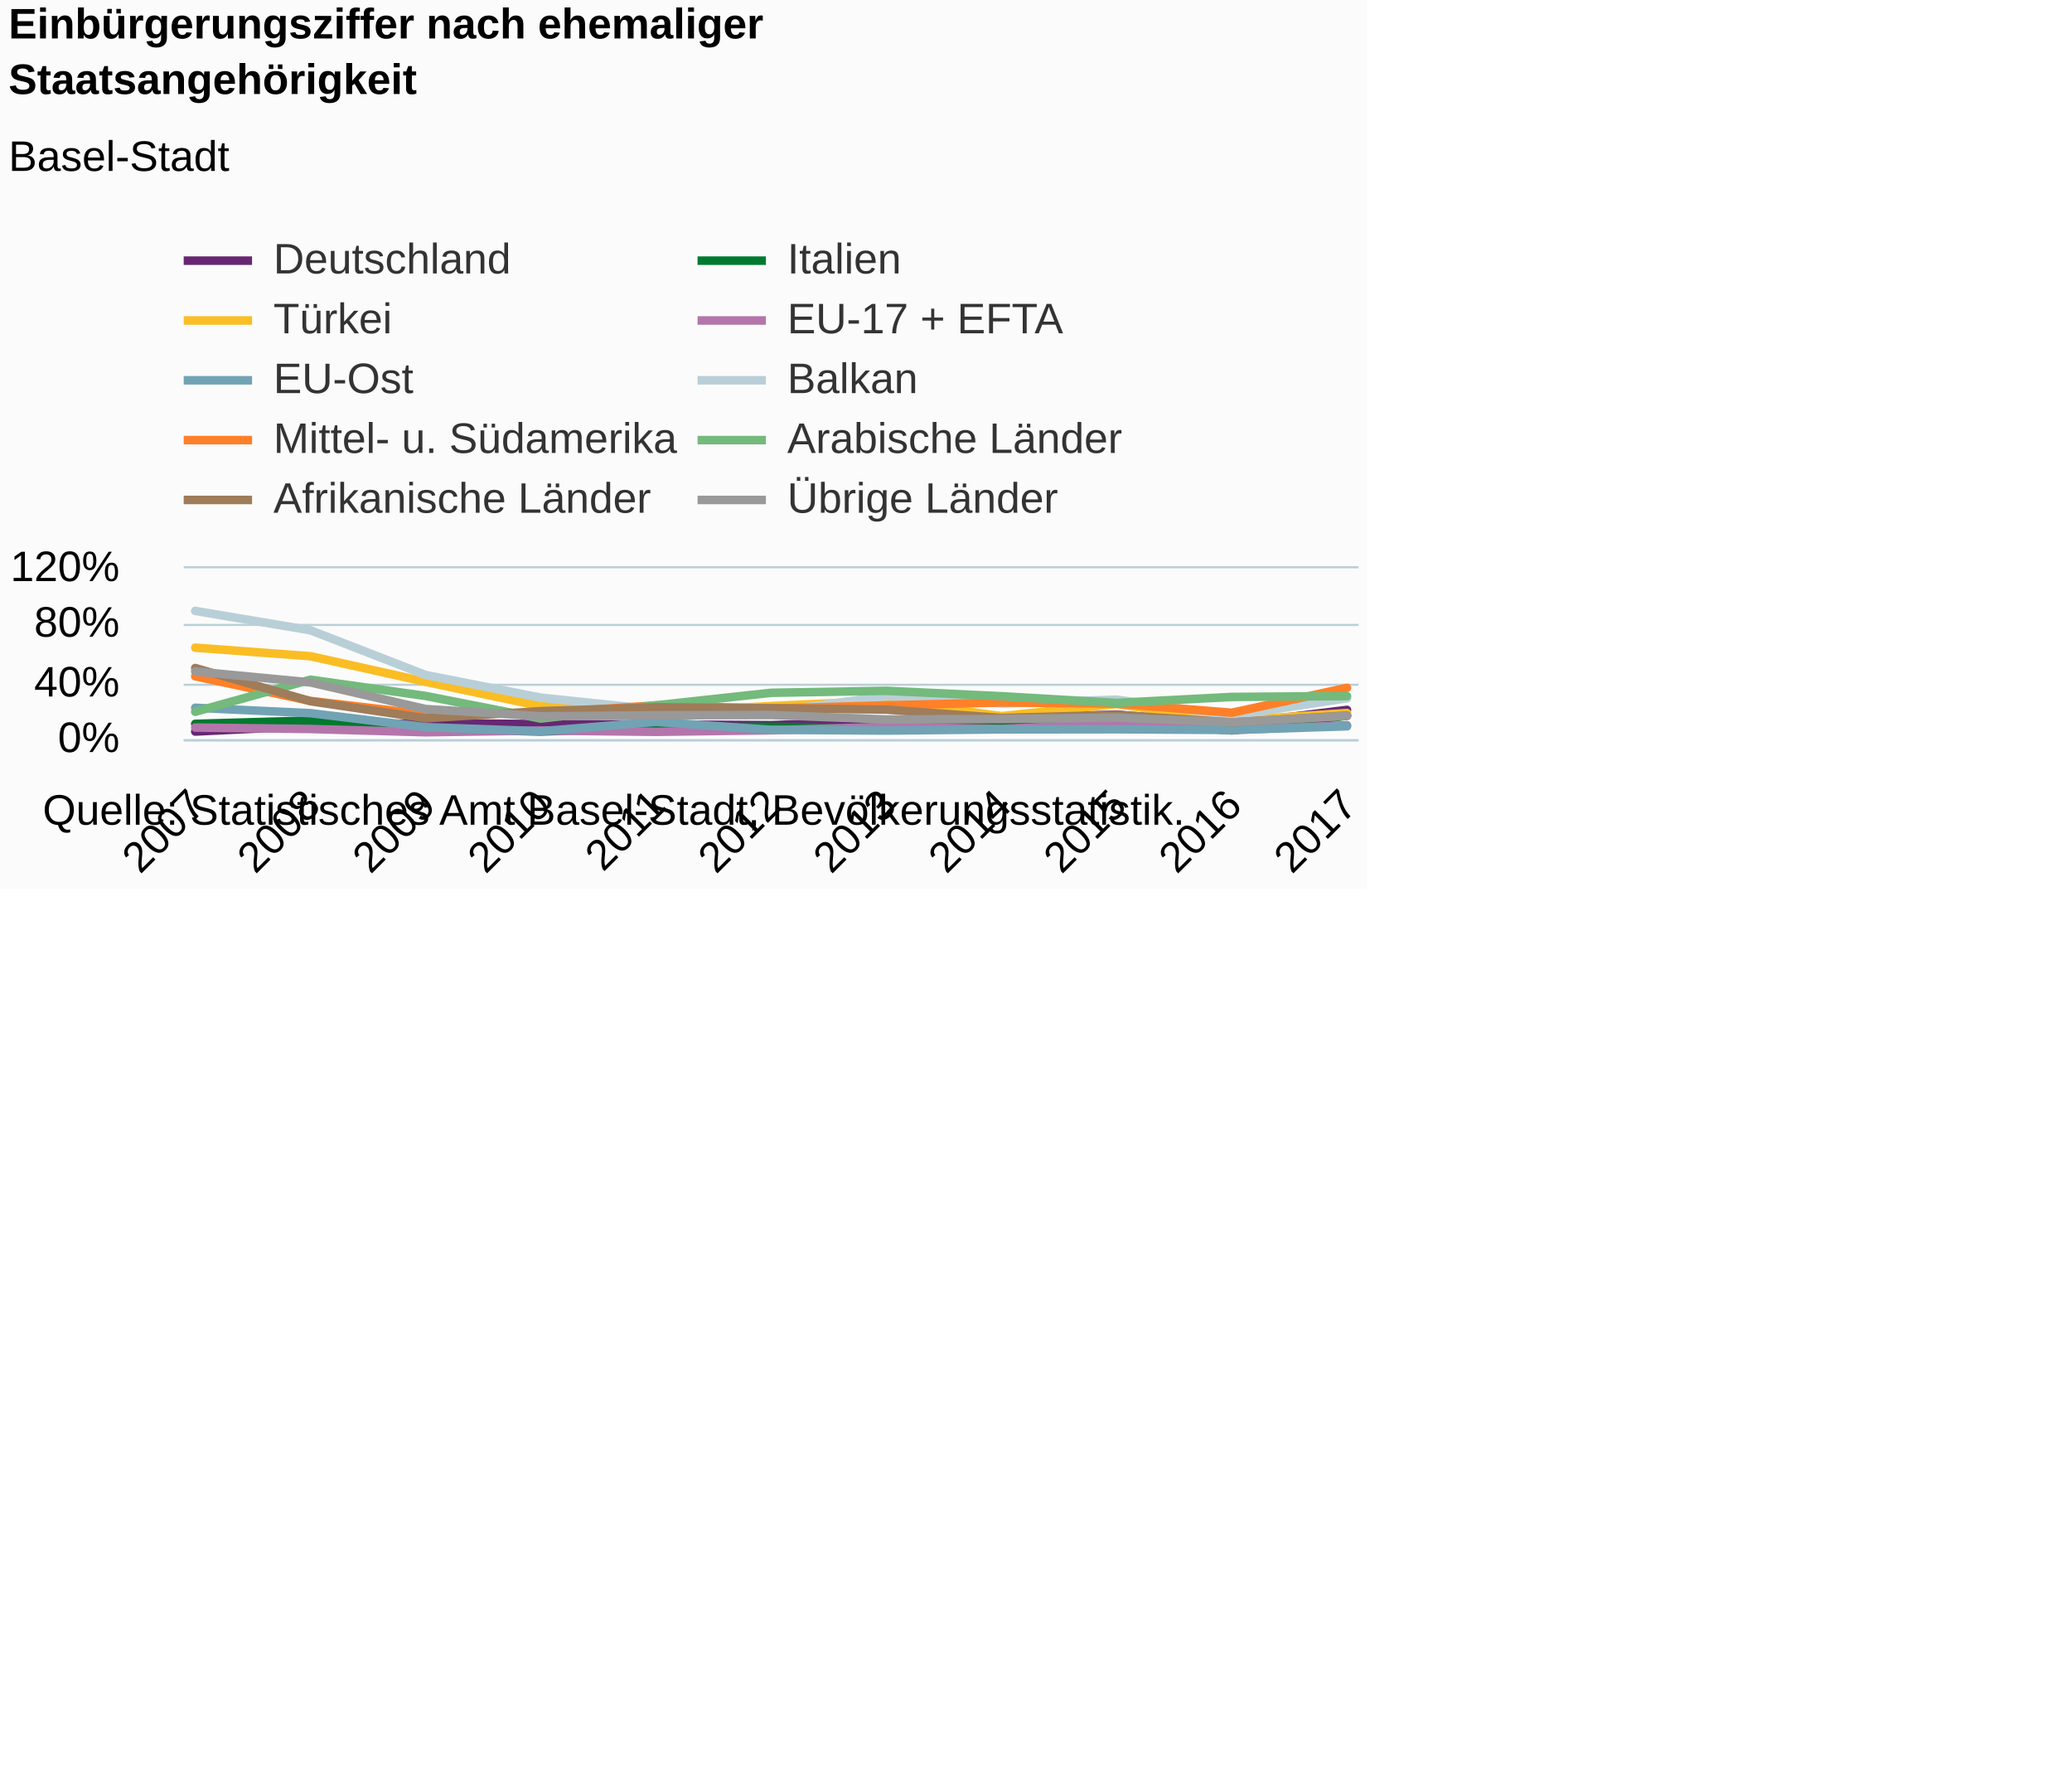
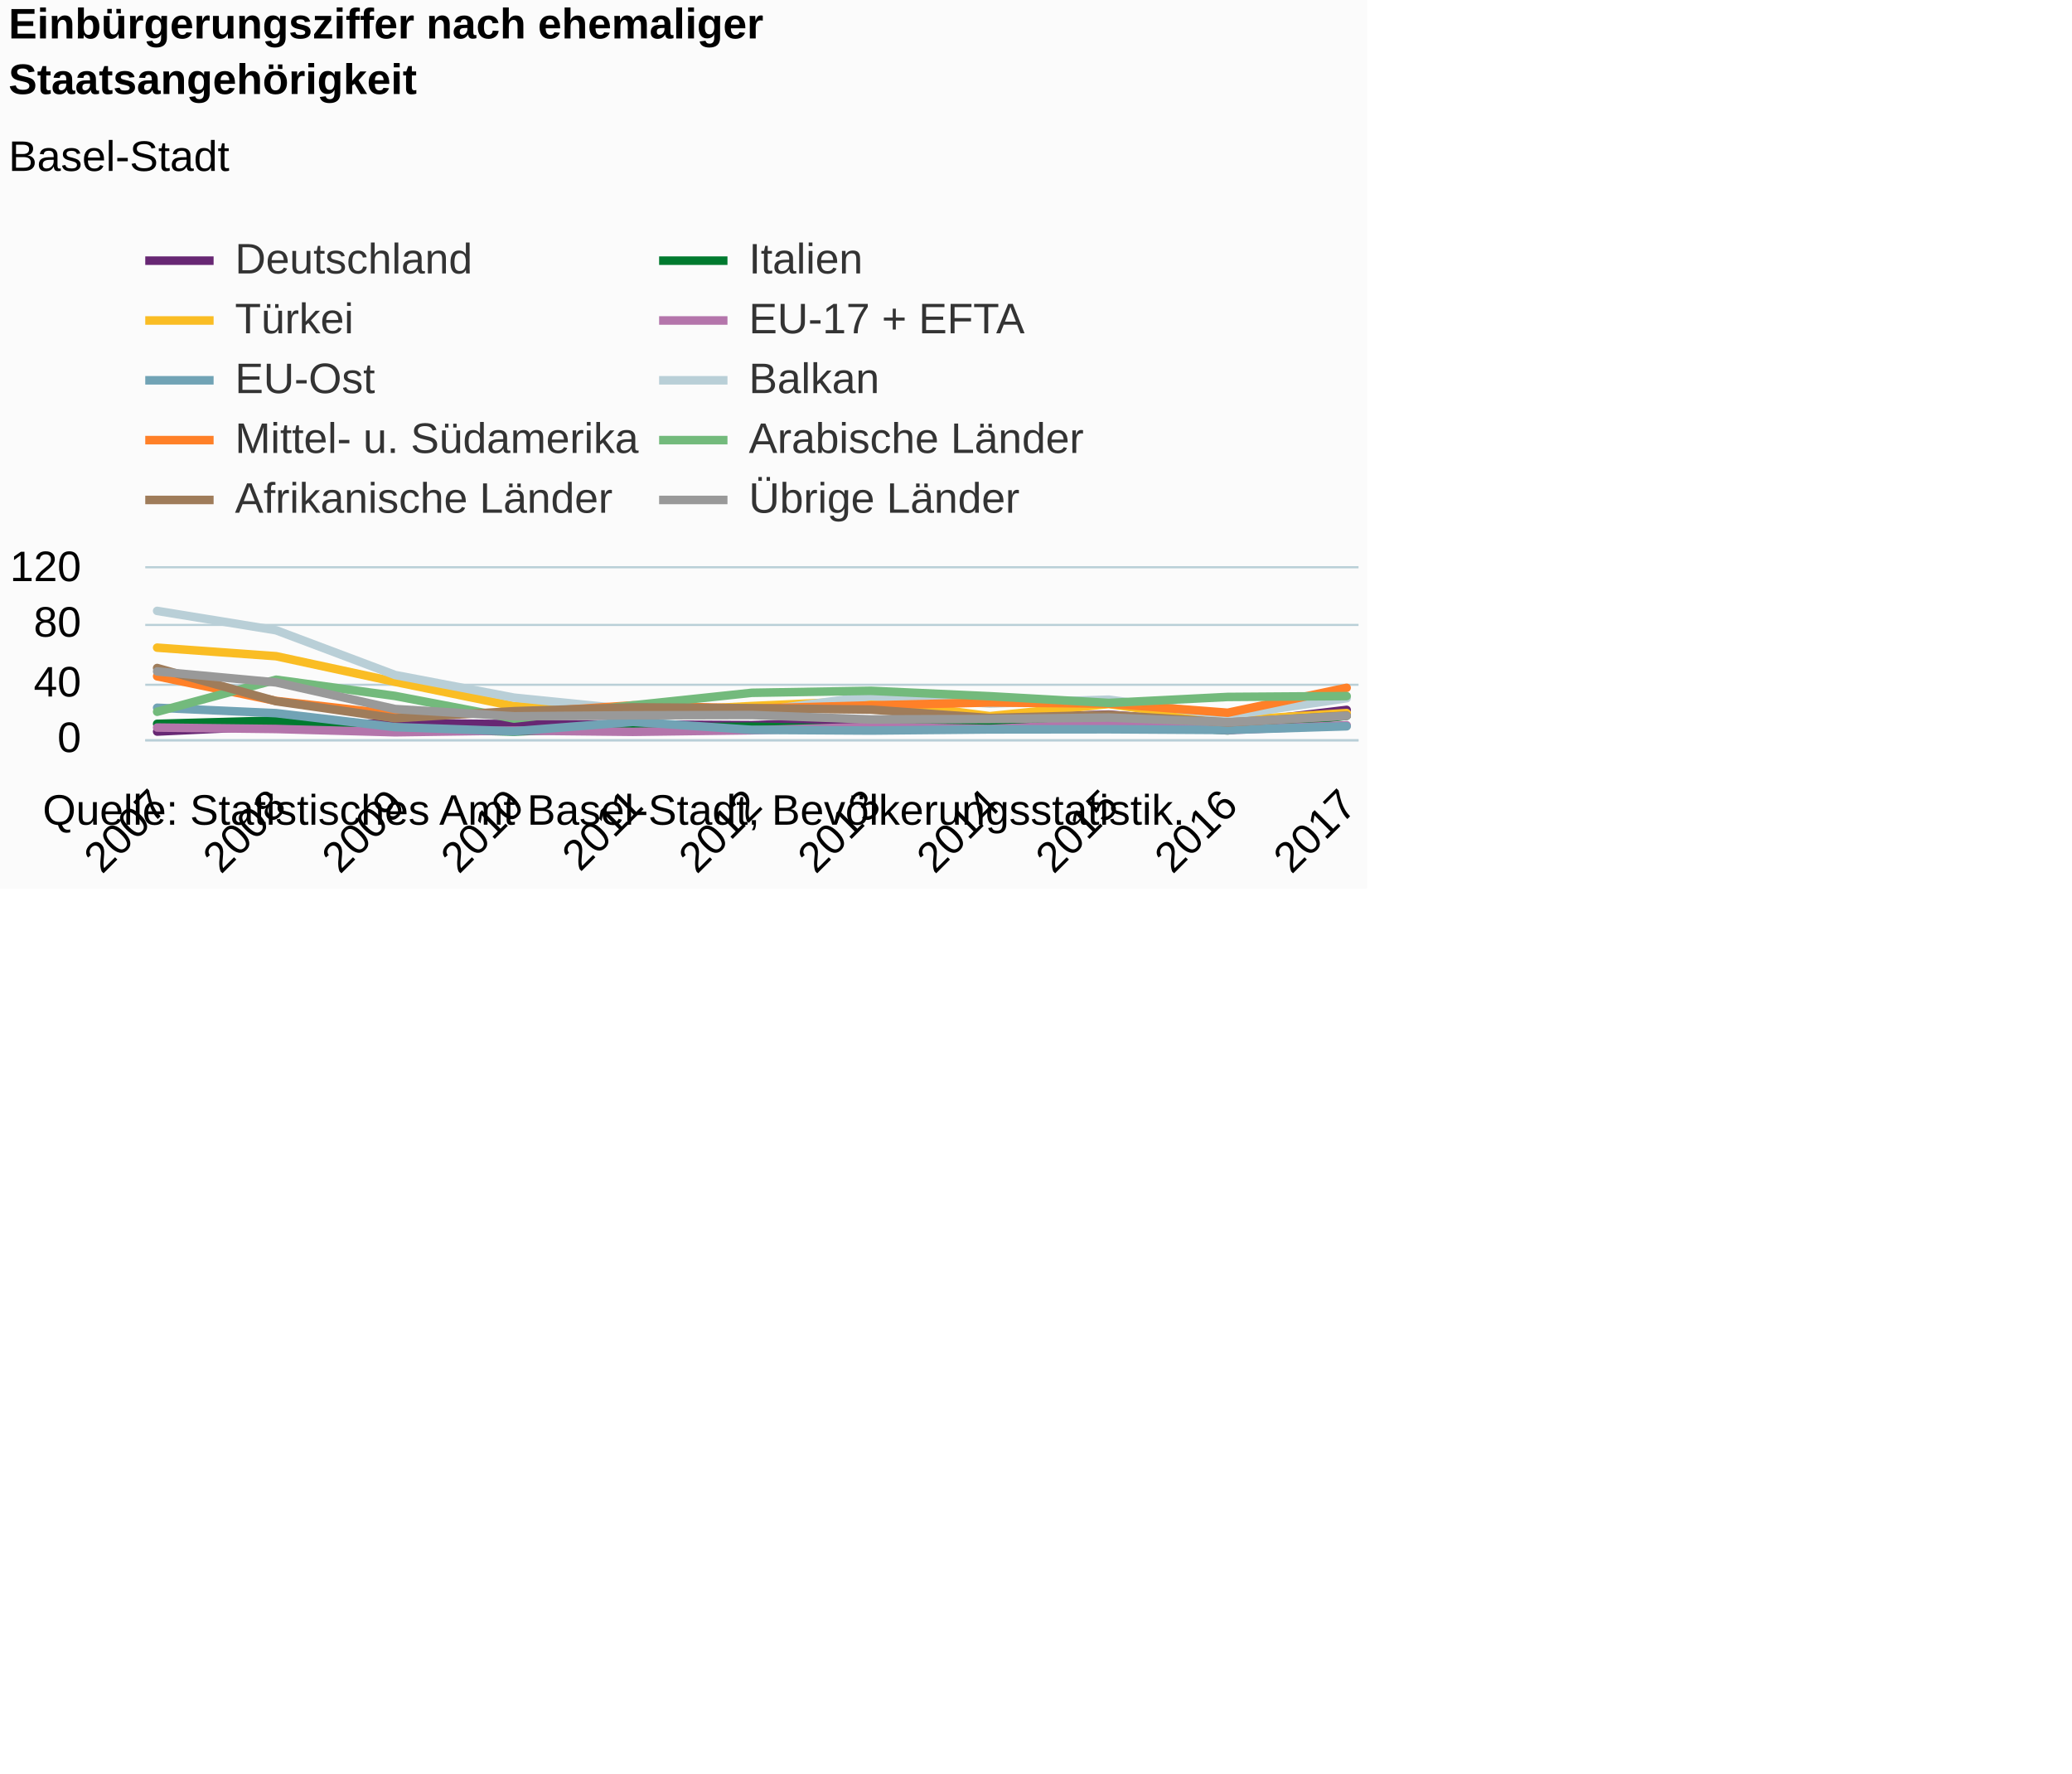
<svg xmlns="http://www.w3.org/2000/svg" version="1.1" class="highcharts-root" style="font-family:Arial;font-size:12px;" viewBox="0 0 485 415">
  <defs>
-     <clipPath id="highcharts-p2bfsyi-6">
-       <rect x="0" y="0" width="275" height="40" fill="none" />
+     <clipPath id="highcharts-0h9had0-6">
+       <rect x="0" y="0" width="284" height="40" fill="none" />
    </clipPath>
-     <clipPath id="highcharts-p2bfsyi-7">
-       <rect x="0" y="0" width="275" height="40" fill="none" />
+     <clipPath id="highcharts-0h9had0-7">
+       <rect x="0" y="0" width="284" height="40" fill="none" />
    </clipPath>
  </defs>
  <rect fill="#fbfbfb" class="highcharts-background" x="0" y="0" width="320" height="208" rx="0" ry="0" />
-   <rect fill="none" class="highcharts-plot-background" x="43" y="133" width="275" height="40" />
+   <rect fill="none" class="highcharts-plot-background" x="34" y="133" width="284" height="40" />
  <g class="highcharts-pane-group" data-z-index="0" />
  <g class="highcharts-grid highcharts-xaxis-grid " data-z-index="1">
-     <path fill="none" data-z-index="1" class="highcharts-grid-line" d="M 45.5 133 L 45.5 173" opacity="1" />
-     <path fill="none" data-z-index="1" class="highcharts-grid-line" d="M 72.5 133 L 72.5 173" opacity="1" />
-     <path fill="none" data-z-index="1" class="highcharts-grid-line" d="M 99.5 133 L 99.5 173" opacity="1" />
-     <path fill="none" data-z-index="1" class="highcharts-grid-line" d="M 126.5 133 L 126.5 173" opacity="1" />
-     <path fill="none" data-z-index="1" class="highcharts-grid-line" d="M 153.5 133 L 153.5 173" opacity="1" />
-     <path fill="none" data-z-index="1" class="highcharts-grid-line" d="M 180.5 133 L 180.5 173" opacity="1" />
-     <path fill="none" data-z-index="1" class="highcharts-grid-line" d="M 206.5 133 L 206.5 173" opacity="1" />
-     <path fill="none" data-z-index="1" class="highcharts-grid-line" d="M 233.5 133 L 233.5 173" opacity="1" />
-     <path fill="none" data-z-index="1" class="highcharts-grid-line" d="M 260.5 133 L 260.5 173" opacity="1" />
-     <path fill="none" data-z-index="1" class="highcharts-grid-line" d="M 287.5 133 L 287.5 173" opacity="1" />
+     <path fill="none" data-z-index="1" class="highcharts-grid-line" d="M 36.5 133 L 36.5 173" opacity="1" />
+     <path fill="none" data-z-index="1" class="highcharts-grid-line" d="M 64.5 133 L 64.5 173" opacity="1" />
+     <path fill="none" data-z-index="1" class="highcharts-grid-line" d="M 91.5 133 L 91.5 173" opacity="1" />
+     <path fill="none" data-z-index="1" class="highcharts-grid-line" d="M 119.5 133 L 119.5 173" opacity="1" />
+     <path fill="none" data-z-index="1" class="highcharts-grid-line" d="M 147.5 133 L 147.5 173" opacity="1" />
+     <path fill="none" data-z-index="1" class="highcharts-grid-line" d="M 175.5 133 L 175.5 173" opacity="1" />
+     <path fill="none" data-z-index="1" class="highcharts-grid-line" d="M 203.5 133 L 203.5 173" opacity="1" />
+     <path fill="none" data-z-index="1" class="highcharts-grid-line" d="M 231.5 133 L 231.5 173" opacity="1" />
+     <path fill="none" data-z-index="1" class="highcharts-grid-line" d="M 259.5 133 L 259.5 173" opacity="1" />
+     <path fill="none" data-z-index="1" class="highcharts-grid-line" d="M 286.5 133 L 286.5 173" opacity="1" />
    <path fill="none" data-z-index="1" class="highcharts-grid-line" d="M 314.5 133 L 314.5 173" opacity="1" />
  </g>
  <g class="highcharts-grid highcharts-yaxis-grid " data-z-index="1">
-     <path fill="none" stroke="#B9CFD7" stroke-width="0.5" data-z-index="1" class="highcharts-grid-line" d="M 43 173.25 L 318 173.25" opacity="1" />
-     <path fill="none" stroke="#B9CFD7" stroke-width="0.5" data-z-index="1" class="highcharts-grid-line" d="M 43 160.25 L 318 160.25" opacity="1" />
-     <path fill="none" stroke="#B9CFD7" stroke-width="0.5" data-z-index="1" class="highcharts-grid-line" d="M 43 146.25 L 318 146.25" opacity="1" />
-     <path fill="none" stroke="#B9CFD7" stroke-width="0.5" data-z-index="1" class="highcharts-grid-line" d="M 43 132.75 L 318 132.75" opacity="1" />
+     <path fill="none" stroke="#B9CFD7" stroke-width="0.5" data-z-index="1" class="highcharts-grid-line" d="M 34 173.25 L 318 173.25" opacity="1" />
+     <path fill="none" stroke="#B9CFD7" stroke-width="0.5" data-z-index="1" class="highcharts-grid-line" d="M 34 160.25 L 318 160.25" opacity="1" />
+     <path fill="none" stroke="#B9CFD7" stroke-width="0.5" data-z-index="1" class="highcharts-grid-line" d="M 34 146.25 L 318 146.25" opacity="1" />
+     <path fill="none" stroke="#B9CFD7" stroke-width="0.5" data-z-index="1" class="highcharts-grid-line" d="M 34 132.75 L 318 132.75" opacity="1" />
  </g>
-   <rect fill="none" class="highcharts-plot-border" data-z-index="1" x="43" y="133" width="275" height="40" />
+   <rect fill="none" class="highcharts-plot-border" data-z-index="1" x="34" y="133" width="284" height="40" />
  <g class="highcharts-axis highcharts-xaxis " data-z-index="2">
-     <path fill="none" class="highcharts-axis-line" stroke="#B9CFD7" stroke-width="0.5" data-z-index="7" d="M 43 173.25 L 318 173.25" />
+     <path fill="none" class="highcharts-axis-line" stroke="#B9CFD7" stroke-width="0.5" data-z-index="7" d="M 34 173.25 L 318 173.25" />
  </g>
  <g class="highcharts-axis highcharts-yaxis " data-z-index="2">
-     <path fill="none" class="highcharts-axis-line" data-z-index="7" d="M 43 133 L 43 173" />
+     <path fill="none" class="highcharts-axis-line" data-z-index="7" d="M 34 133 L 34 173" />
  </g>
  <g class="highcharts-series-group" data-z-index="3">
-     <g data-z-index="0.1" class="highcharts-series highcharts-series-0 highcharts-line-series " transform="translate(43,133) scale(1 1)" clip-path="url(#highcharts-p2bfsyi-7)">
-       <path fill="none" d="M 2.696 38.2 L 29.657 36.9 L 56.618 36.2 L 83.578 36.467 L 110.539 36.533 L 137.5 36.7 L 164.461 35.8 L 191.422 35.067 L 218.382 34.233 L 245.343 36.467 L 272.304 33.133" class="highcharts-graph" data-z-index="1" stroke="#672773" stroke-width="2" stroke-linejoin="round" stroke-linecap="round" />
+     <g data-z-index="0.1" class="highcharts-series highcharts-series-0 highcharts-line-series " transform="translate(34,133) scale(1 1)" clip-path="url(#highcharts-0h9had0-7)">
+       <path fill="none" d="M 2.784 38.2 L 30.627 36.9 L 58.471 36.2 L 86.314 36.467 L 114.157 36.533 L 142 36.7 L 169.843 35.8 L 197.686 35.067 L 225.529 34.233 L 253.373 36.467 L 281.216 33.133" class="highcharts-graph" data-z-index="1" stroke="#672773" stroke-width="2" stroke-linejoin="round" stroke-linecap="round" />
    </g>
-     <g data-z-index="0.1" class="highcharts-markers highcharts-series-0 highcharts-line-series " transform="translate(43,133) scale(1 1)" clip-path="none" />
-     <g data-z-index="0.1" class="highcharts-series highcharts-series-1 highcharts-line-series " transform="translate(43,133) scale(1 1)" clip-path="url(#highcharts-p2bfsyi-7)">
-       <path fill="none" d="M 2.696 36.4 L 29.657 35.633 L 56.618 37.567 L 83.578 38.2 L 110.539 37.233 L 137.5 37.067 L 164.461 37.567 L 191.422 36.267 L 218.382 36.1 L 245.343 37.933 L 272.304 34.5" class="highcharts-graph" data-z-index="1" stroke="#007a2f" stroke-width="2" stroke-linejoin="round" stroke-linecap="round" />
+     <g data-z-index="0.1" class="highcharts-markers highcharts-series-0 highcharts-line-series " transform="translate(34,133) scale(1 1)" clip-path="none" />
+     <g data-z-index="0.1" class="highcharts-series highcharts-series-1 highcharts-line-series " transform="translate(34,133) scale(1 1)" clip-path="url(#highcharts-0h9had0-7)">
+       <path fill="none" d="M 2.784 36.4 L 30.627 35.633 L 58.471 37.567 L 86.314 38.2 L 114.157 37.233 L 142 37.067 L 169.843 37.567 L 197.686 36.267 L 225.529 36.1 L 253.373 37.933 L 281.216 34.5" class="highcharts-graph" data-z-index="1" stroke="#007a2f" stroke-width="2" stroke-linejoin="round" stroke-linecap="round" />
    </g>
-     <g data-z-index="0.1" class="highcharts-markers highcharts-series-1 highcharts-line-series " transform="translate(43,133) scale(1 1)" clip-path="none" />
-     <g data-z-index="0.1" class="highcharts-series highcharts-series-2 highcharts-line-series " transform="translate(43,133) scale(1 1)" clip-path="url(#highcharts-p2bfsyi-7)">
-       <path fill="none" d="M 2.696 18.567 L 29.657 20.567 L 56.618 26.567 L 83.578 32.267 L 110.539 33.667 L 137.5 32.233 L 164.461 30.967 L 191.422 34.6 L 218.382 31.767 L 245.343 35.633 L 272.304 33.867" class="highcharts-graph" data-z-index="1" stroke="#fabd24" stroke-width="2" stroke-linejoin="round" stroke-linecap="round" />
+     <g data-z-index="0.1" class="highcharts-markers highcharts-series-1 highcharts-line-series " transform="translate(34,133) scale(1 1)" clip-path="none" />
+     <g data-z-index="0.1" class="highcharts-series highcharts-series-2 highcharts-line-series " transform="translate(34,133) scale(1 1)" clip-path="url(#highcharts-0h9had0-7)">
+       <path fill="none" d="M 2.784 18.567 L 30.627 20.567 L 58.471 26.567 L 86.314 32.267 L 114.157 33.667 L 142 32.233 L 169.843 30.967 L 197.686 34.6 L 225.529 31.767 L 253.373 35.633 L 281.216 33.867" class="highcharts-graph" data-z-index="1" stroke="#fabd24" stroke-width="2" stroke-linejoin="round" stroke-linecap="round" />
    </g>
-     <g data-z-index="0.1" class="highcharts-markers highcharts-series-2 highcharts-line-series " transform="translate(43,133) scale(1 1)" clip-path="none" />
-     <g data-z-index="0.1" class="highcharts-series highcharts-series-3 highcharts-line-series " transform="translate(43,133) scale(1 1)" clip-path="url(#highcharts-p2bfsyi-7)">
-       <path fill="none" d="M 2.696 37.267 L 29.657 37.6 L 56.618 38.367 L 83.578 37.967 L 110.539 38.267 L 137.5 37.9 L 164.461 37.1 L 191.422 37.6 L 218.382 36.333 L 245.343 37.867 L 272.304 36.733" class="highcharts-graph" data-z-index="1" stroke="#b475ab" stroke-width="2" stroke-linejoin="round" stroke-linecap="round" />
+     <g data-z-index="0.1" class="highcharts-markers highcharts-series-2 highcharts-line-series " transform="translate(34,133) scale(1 1)" clip-path="none" />
+     <g data-z-index="0.1" class="highcharts-series highcharts-series-3 highcharts-line-series " transform="translate(34,133) scale(1 1)" clip-path="url(#highcharts-0h9had0-7)">
+       <path fill="none" d="M 2.784 37.267 L 30.627 37.6 L 58.471 38.367 L 86.314 37.967 L 114.157 38.267 L 142 37.9 L 169.843 37.1 L 197.686 37.6 L 225.529 36.333 L 253.373 37.867 L 281.216 36.733" class="highcharts-graph" data-z-index="1" stroke="#b475ab" stroke-width="2" stroke-linejoin="round" stroke-linecap="round" />
    </g>
-     <g data-z-index="0.1" class="highcharts-markers highcharts-series-3 highcharts-line-series " transform="translate(43,133) scale(1 1)" clip-path="none" />
-     <g data-z-index="0.1" class="highcharts-series highcharts-series-4 highcharts-line-series " transform="translate(43,133) scale(1 1)" clip-path="url(#highcharts-p2bfsyi-7)">
-       <path fill="none" d="M 2.696 32.633 L 29.657 33.9 L 56.618 37.167 L 83.578 38.133 L 110.539 35.933 L 137.5 37.8 L 164.461 37.967 L 191.422 37.7 L 218.382 37.667 L 245.343 37.833 L 272.304 36.967" class="highcharts-graph" data-z-index="1" stroke="#71a3b5" stroke-width="2" stroke-linejoin="round" stroke-linecap="round" />
+     <g data-z-index="0.1" class="highcharts-markers highcharts-series-3 highcharts-line-series " transform="translate(34,133) scale(1 1)" clip-path="none" />
+     <g data-z-index="0.1" class="highcharts-series highcharts-series-4 highcharts-line-series " transform="translate(34,133) scale(1 1)" clip-path="url(#highcharts-0h9had0-7)">
+       <path fill="none" d="M 2.784 32.633 L 30.627 33.9 L 58.471 37.167 L 86.314 38.133 L 114.157 35.933 L 142 37.8 L 169.843 37.967 L 197.686 37.7 L 225.529 37.667 L 253.373 37.833 L 281.216 36.967" class="highcharts-graph" data-z-index="1" stroke="#71a3b5" stroke-width="2" stroke-linejoin="round" stroke-linecap="round" />
    </g>
-     <g data-z-index="0.1" class="highcharts-markers highcharts-series-4 highcharts-line-series " transform="translate(43,133) scale(1 1)" clip-path="none" />
-     <g data-z-index="0.1" class="highcharts-series highcharts-series-5 highcharts-line-series " transform="translate(43,133) scale(1 1)" clip-path="url(#highcharts-p2bfsyi-7)">
-       <path fill="none" d="M 2.696 9.967 L 29.657 14.5 L 56.618 24.967 L 83.578 30.267 L 110.539 33.067 L 137.5 33.6 L 164.461 29.933 L 191.422 31.633 L 218.382 30.733 L 245.343 34.5 L 272.304 30.4" class="highcharts-graph" data-z-index="1" stroke="#b9cfd7" stroke-width="2" stroke-linejoin="round" stroke-linecap="round" />
+     <g data-z-index="0.1" class="highcharts-markers highcharts-series-4 highcharts-line-series " transform="translate(34,133) scale(1 1)" clip-path="none" />
+     <g data-z-index="0.1" class="highcharts-series highcharts-series-5 highcharts-line-series " transform="translate(34,133) scale(1 1)" clip-path="url(#highcharts-0h9had0-7)">
+       <path fill="none" d="M 2.784 9.967 L 30.627 14.5 L 58.471 24.967 L 86.314 30.267 L 114.157 33.067 L 142 33.6 L 169.843 29.933 L 197.686 31.633 L 225.529 30.733 L 253.373 34.5 L 281.216 30.4" class="highcharts-graph" data-z-index="1" stroke="#b9cfd7" stroke-width="2" stroke-linejoin="round" stroke-linecap="round" />
    </g>
-     <g data-z-index="0.1" class="highcharts-markers highcharts-series-5 highcharts-line-series " transform="translate(43,133) scale(1 1)" clip-path="none" />
-     <g data-z-index="0.1" class="highcharts-series highcharts-series-6 highcharts-line-series " transform="translate(43,133) scale(1 1)" clip-path="url(#highcharts-p2bfsyi-7)">
-       <path fill="none" d="M 2.696 25.267 L 29.657 31.033 L 56.618 34.2 L 83.578 33.9 L 110.539 32.067 L 137.5 32.833 L 164.461 32.067 L 191.422 31.4 L 218.382 31.667 L 245.343 33.8 L 272.304 27.967" class="highcharts-graph" data-z-index="1" stroke="#ff8028" stroke-width="2" stroke-linejoin="round" stroke-linecap="round" />
+     <g data-z-index="0.1" class="highcharts-markers highcharts-series-5 highcharts-line-series " transform="translate(34,133) scale(1 1)" clip-path="none" />
+     <g data-z-index="0.1" class="highcharts-series highcharts-series-6 highcharts-line-series " transform="translate(34,133) scale(1 1)" clip-path="url(#highcharts-0h9had0-7)">
+       <path fill="none" d="M 2.784 25.267 L 30.627 31.033 L 58.471 34.2 L 86.314 33.9 L 114.157 32.067 L 142 32.833 L 169.843 32.067 L 197.686 31.4 L 225.529 31.667 L 253.373 33.8 L 281.216 27.967" class="highcharts-graph" data-z-index="1" stroke="#ff8028" stroke-width="2" stroke-linejoin="round" stroke-linecap="round" />
    </g>
-     <g data-z-index="0.1" class="highcharts-markers highcharts-series-6 highcharts-line-series " transform="translate(43,133) scale(1 1)" clip-path="none" />
-     <g data-z-index="0.1" class="highcharts-series highcharts-series-7 highcharts-line-series " transform="translate(43,133) scale(1 1)" clip-path="url(#highcharts-p2bfsyi-7)">
-       <path fill="none" d="M 2.696 33.567 L 29.657 26.067 L 56.618 29.867 L 83.578 35.167 L 110.539 32.067 L 137.5 29.133 L 164.461 28.667 L 191.422 29.933 L 218.382 31.5 L 245.343 30.1 L 272.304 29.9" class="highcharts-graph" data-z-index="1" stroke="#73ba7c" stroke-width="2" stroke-linejoin="round" stroke-linecap="round" />
+     <g data-z-index="0.1" class="highcharts-markers highcharts-series-6 highcharts-line-series " transform="translate(34,133) scale(1 1)" clip-path="none" />
+     <g data-z-index="0.1" class="highcharts-series highcharts-series-7 highcharts-line-series " transform="translate(34,133) scale(1 1)" clip-path="url(#highcharts-0h9had0-7)">
+       <path fill="none" d="M 2.784 33.567 L 30.627 26.067 L 58.471 29.867 L 86.314 35.167 L 114.157 32.067 L 142 29.133 L 169.843 28.667 L 197.686 29.933 L 225.529 31.5 L 253.373 30.1 L 281.216 29.9" class="highcharts-graph" data-z-index="1" stroke="#73ba7c" stroke-width="2" stroke-linejoin="round" stroke-linecap="round" />
    </g>
-     <g data-z-index="0.1" class="highcharts-markers highcharts-series-7 highcharts-line-series " transform="translate(43,133) scale(1 1)" clip-path="none" />
-     <g data-z-index="0.1" class="highcharts-series highcharts-series-8 highcharts-line-series " transform="translate(43,133) scale(1 1)" clip-path="url(#highcharts-p2bfsyi-7)">
-       <path fill="none" d="M 2.696 23.333 L 29.657 31.1 L 56.618 35.1 L 83.578 33.433 L 110.539 32.533 L 137.5 32.733 L 164.461 33.067 L 191.422 35.033 L 218.382 34.3 L 245.343 36.067 L 272.304 34.467" class="highcharts-graph" data-z-index="1" stroke="#9f7c5a" stroke-width="2" stroke-linejoin="round" stroke-linecap="round" />
+     <g data-z-index="0.1" class="highcharts-markers highcharts-series-7 highcharts-line-series " transform="translate(34,133) scale(1 1)" clip-path="none" />
+     <g data-z-index="0.1" class="highcharts-series highcharts-series-8 highcharts-line-series " transform="translate(34,133) scale(1 1)" clip-path="url(#highcharts-0h9had0-7)">
+       <path fill="none" d="M 2.784 23.333 L 30.627 31.1 L 58.471 35.1 L 86.314 33.433 L 114.157 32.533 L 142 32.733 L 169.843 33.067 L 197.686 35.033 L 225.529 34.3 L 253.373 36.067 L 281.216 34.467" class="highcharts-graph" data-z-index="1" stroke="#9f7c5a" stroke-width="2" stroke-linejoin="round" stroke-linecap="round" />
    </g>
-     <g data-z-index="0.1" class="highcharts-markers highcharts-series-8 highcharts-line-series " transform="translate(43,133) scale(1 1)" clip-path="none" />
-     <g data-z-index="0.1" class="highcharts-series highcharts-series-9 highcharts-line-series " transform="translate(43,133) scale(1 1)" clip-path="url(#highcharts-p2bfsyi-7)">
-       <path fill="none" d="M 2.696 24.133 L 29.657 26.7 L 56.618 32.933 L 83.578 34.633 L 110.539 34.4 L 137.5 34.333 L 164.461 35.367 L 191.422 35.267 L 218.382 34.933 L 245.343 36.033 L 272.304 34.533" class="highcharts-graph" data-z-index="1" stroke="#999999" stroke-width="2" stroke-linejoin="round" stroke-linecap="round" />
+     <g data-z-index="0.1" class="highcharts-markers highcharts-series-8 highcharts-line-series " transform="translate(34,133) scale(1 1)" clip-path="none" />
+     <g data-z-index="0.1" class="highcharts-series highcharts-series-9 highcharts-line-series " transform="translate(34,133) scale(1 1)" clip-path="url(#highcharts-0h9had0-7)">
+       <path fill="none" d="M 2.784 24.133 L 30.627 26.7 L 58.471 32.933 L 86.314 34.633 L 114.157 34.4 L 142 34.333 L 169.843 35.367 L 197.686 35.267 L 225.529 34.933 L 253.373 36.033 L 281.216 34.533" class="highcharts-graph" data-z-index="1" stroke="#999999" stroke-width="2" stroke-linejoin="round" stroke-linecap="round" />
    </g>
-     <g data-z-index="0.1" class="highcharts-markers highcharts-series-9 highcharts-line-series " transform="translate(43,133) scale(1 1)" clip-path="none" />
+     <g data-z-index="0.1" class="highcharts-markers highcharts-series-9 highcharts-line-series " transform="translate(34,133) scale(1 1)" clip-path="none" />
  </g>
  <text x="2" text-anchor="start" class="highcharts-title" data-z-index="4" style="color:#000000;font-size:10px;font-weight:bold;fill:#000000;" y="9">
    <tspan>Einbürgerungsziffer nach ehemaliger</tspan>
    <tspan dy="13" x="2">Staatsangehörigkeit</tspan>
  </text>
  <text x="2" text-anchor="start" class="highcharts-subtitle" data-z-index="4" style="color:#000000;font-size:10px;font-weight:normal;font-family:Arial;fill:#000000;" y="40">
    <tspan>Basel-Stadt</tspan>
  </text>
-   <g class="highcharts-legend" data-z-index="7" transform="translate(43,56)">
+   <g class="highcharts-legend" data-z-index="7" transform="translate(34,56)">
    <rect fill="none" class="highcharts-legend-box" rx="0" ry="0" x="0" y="0" width="235" height="65" visibility="visible" />
    <g data-z-index="1">
      <g>
        <g class="highcharts-legend-item highcharts-line-series highcharts-color-undefined highcharts-series-0" data-z-index="1" transform="translate(0,-5)">
          <path fill="none" d="M 0 10 L 16 10" class="highcharts-graph" stroke="#672773" stroke-width="2" />
          <text x="21" style="color:#333333;font-size:10px;font-weight:normal;cursor:pointer;fill:#333333;" text-anchor="start" data-z-index="2" y="13">
            <tspan>Deutschland</tspan>
          </text>
        </g>
        <g class="highcharts-legend-item highcharts-line-series highcharts-color-undefined highcharts-series-1" data-z-index="1" transform="translate(120.2812,-5)">
          <path fill="none" d="M 0 10 L 16 10" class="highcharts-graph" stroke="#007a2f" stroke-width="2" />
          <text x="21" y="13" style="color:#333333;font-size:10px;font-weight:normal;cursor:pointer;fill:#333333;" text-anchor="start" data-z-index="2">
            <tspan>Italien</tspan>
          </text>
        </g>
        <g class="highcharts-legend-item highcharts-line-series highcharts-color-undefined highcharts-series-2" data-z-index="1" transform="translate(0,9)">
          <path fill="none" d="M 0 10 L 16 10" class="highcharts-graph" stroke="#fabd24" stroke-width="2" />
          <text x="21" y="13" style="color:#333333;font-size:10px;font-weight:normal;cursor:pointer;fill:#333333;" text-anchor="start" data-z-index="2">
            <tspan>Türkei</tspan>
          </text>
        </g>
        <g class="highcharts-legend-item highcharts-line-series highcharts-color-undefined highcharts-series-3" data-z-index="1" transform="translate(120.2812,9)">
          <path fill="none" d="M 0 10 L 16 10" class="highcharts-graph" stroke="#b475ab" stroke-width="2" />
          <text x="21" y="13" style="color:#333333;font-size:10px;font-weight:normal;cursor:pointer;fill:#333333;" text-anchor="start" data-z-index="2">
            <tspan>EU-17 + EFTA</tspan>
          </text>
        </g>
        <g class="highcharts-legend-item highcharts-line-series highcharts-color-undefined highcharts-series-4" data-z-index="1" transform="translate(0,23)">
          <path fill="none" d="M 0 10 L 16 10" class="highcharts-graph" stroke="#71a3b5" stroke-width="2" />
          <text x="21" y="13" style="color:#333333;font-size:10px;font-weight:normal;cursor:pointer;fill:#333333;" text-anchor="start" data-z-index="2">
            <tspan>EU-Ost</tspan>
          </text>
        </g>
        <g class="highcharts-legend-item highcharts-line-series highcharts-color-undefined highcharts-series-5" data-z-index="1" transform="translate(120.2812,23)">
          <path fill="none" d="M 0 10 L 16 10" class="highcharts-graph" stroke="#b9cfd7" stroke-width="2" />
          <text x="21" y="13" style="color:#333333;font-size:10px;font-weight:normal;cursor:pointer;fill:#333333;" text-anchor="start" data-z-index="2">
            <tspan>Balkan</tspan>
          </text>
        </g>
        <g class="highcharts-legend-item highcharts-line-series highcharts-color-undefined highcharts-series-6" data-z-index="1" transform="translate(0,37)">
          <path fill="none" d="M 0 10 L 16 10" class="highcharts-graph" stroke="#ff8028" stroke-width="2" />
          <text x="21" y="13" style="color:#333333;font-size:10px;font-weight:normal;cursor:pointer;fill:#333333;" text-anchor="start" data-z-index="2">
            <tspan>Mittel- u. Südamerika</tspan>
          </text>
        </g>
        <g class="highcharts-legend-item highcharts-line-series highcharts-color-undefined highcharts-series-7" data-z-index="1" transform="translate(120.2812,37)">
          <path fill="none" d="M 0 10 L 16 10" class="highcharts-graph" stroke="#73ba7c" stroke-width="2" />
          <text x="21" y="13" style="color:#333333;font-size:10px;font-weight:normal;cursor:pointer;fill:#333333;" text-anchor="start" data-z-index="2">
            <tspan>Arabische Länder</tspan>
          </text>
        </g>
        <g class="highcharts-legend-item highcharts-line-series highcharts-color-undefined highcharts-series-8" data-z-index="1" transform="translate(0,51)">
          <path fill="none" d="M 0 10 L 16 10" class="highcharts-graph" stroke="#9f7c5a" stroke-width="2" />
          <text x="21" y="13" style="color:#333333;font-size:10px;font-weight:normal;cursor:pointer;fill:#333333;" text-anchor="start" data-z-index="2">
            <tspan>Afrikanische Länder</tspan>
          </text>
        </g>
        <g class="highcharts-legend-item highcharts-line-series highcharts-color-undefined highcharts-series-9" data-z-index="1" transform="translate(120.2812,51)">
          <path fill="none" d="M 0 10 L 16 10" class="highcharts-graph" stroke="#999999" stroke-width="2" />
          <text x="21" y="13" style="color:#333333;font-size:10px;font-weight:normal;cursor:pointer;fill:#333333;" text-anchor="start" data-z-index="2">
            <tspan>Übrige Länder</tspan>
          </text>
        </g>
      </g>
    </g>
  </g>
  <g class="highcharts-axis-labels highcharts-xaxis-labels " data-z-index="7">
-     <text x="48.525" style="color:#000000;cursor:default;font-size:10;fill:#000000;" text-anchor="end" transform="translate(0,0) rotate(-45 48.52451 189)" y="189" opacity="1">2007</text>
-     <text x="75.485" style="color:#000000;cursor:default;font-size:10;fill:#000000;" text-anchor="end" transform="translate(0,0) rotate(-45 75.48529 189)" y="189" opacity="1">2008</text>
-     <text x="102.446" style="color:#000000;cursor:default;font-size:10;fill:#000000;" text-anchor="end" transform="translate(0,0) rotate(-45 102.4461 189)" y="189" opacity="1">2009</text>
-     <text x="129.407" style="color:#000000;cursor:default;font-size:10;fill:#000000;" text-anchor="end" transform="translate(0,0) rotate(-45 129.4069 189)" y="189" opacity="1">2010</text>
-     <text x="156.368" style="color:#000000;cursor:default;font-size:10;fill:#000000;" text-anchor="end" transform="translate(0,0) rotate(-45 156.3676 189)" y="189" opacity="1">2011</text>
-     <text x="183.328" style="color:#000000;cursor:default;font-size:10;fill:#000000;" text-anchor="end" transform="translate(0,0) rotate(-45 183.3284 189)" y="189" opacity="1">2012</text>
-     <text x="210.289" style="color:#000000;cursor:default;font-size:10;fill:#000000;" text-anchor="end" transform="translate(0,0) rotate(-45 210.2892 189)" y="189" opacity="1">2013</text>
-     <text x="237.25" style="color:#000000;cursor:default;font-size:10;fill:#000000;" text-anchor="end" transform="translate(0,0) rotate(-45 237.25 189)" y="189" opacity="1">2014</text>
-     <text x="264.211" style="color:#000000;cursor:default;font-size:10;fill:#000000;" text-anchor="end" transform="translate(0,0) rotate(-45 264.2108 189)" y="189" opacity="1">2015</text>
-     <text x="291.172" style="color:#000000;cursor:default;font-size:10;fill:#000000;" text-anchor="end" transform="translate(0,0) rotate(-45 291.1716 189)" y="189" opacity="1">2016</text>
-     <text x="318.132" style="color:#000000;cursor:default;font-size:10;fill:#000000;" text-anchor="end" transform="translate(0,0) rotate(-45 318.1323 189)" y="189" opacity="1">2017</text>
+     <text x="39.613" style="color:#000000;cursor:default;font-size:10;fill:#000000;" text-anchor="end" transform="translate(0,0) rotate(-45 39.61274 189)" y="189" opacity="1">2007</text>
+     <text x="67.456" style="color:#000000;cursor:default;font-size:10;fill:#000000;" text-anchor="end" transform="translate(0,0) rotate(-45 67.45588 189)" y="189" opacity="1">2008</text>
+     <text x="95.299" style="color:#000000;cursor:default;font-size:10;fill:#000000;" text-anchor="end" transform="translate(0,0) rotate(-45 95.29902 189)" y="189" opacity="1">2009</text>
+     <text x="123.142" style="color:#000000;cursor:default;font-size:10;fill:#000000;" text-anchor="end" transform="translate(0,0) rotate(-45 123.1422 189)" y="189" opacity="1">2010</text>
+     <text x="150.985" style="color:#000000;cursor:default;font-size:10;fill:#000000;" text-anchor="end" transform="translate(0,0) rotate(-45 150.9853 189)" y="189" opacity="1">2011</text>
+     <text x="178.828" style="color:#000000;cursor:default;font-size:10;fill:#000000;" text-anchor="end" transform="translate(0,0) rotate(-45 178.8284 189)" y="189" opacity="1">2012</text>
+     <text x="206.672" style="color:#000000;cursor:default;font-size:10;fill:#000000;" text-anchor="end" transform="translate(0,0) rotate(-45 206.6716 189)" y="189" opacity="1">2013</text>
+     <text x="234.515" style="color:#000000;cursor:default;font-size:10;fill:#000000;" text-anchor="end" transform="translate(0,0) rotate(-45 234.5147 189)" y="189" opacity="1">2014</text>
+     <text x="262.358" style="color:#000000;cursor:default;font-size:10;fill:#000000;" text-anchor="end" transform="translate(0,0) rotate(-45 262.3578 189)" y="189" opacity="1">2015</text>
+     <text x="290.201" style="color:#000000;cursor:default;font-size:10;fill:#000000;" text-anchor="end" transform="translate(0,0) rotate(-45 290.201 189)" y="189" opacity="1">2016</text>
+     <text x="318.044" style="color:#000000;cursor:default;font-size:10;fill:#000000;" text-anchor="end" transform="translate(0,0) rotate(-45 318.0441 189)" y="189" opacity="1">2017</text>
  </g>
  <g class="highcharts-axis-labels highcharts-yaxis-labels " data-z-index="7">
-     <text x="28" style="color:#000000;cursor:default;font-size:10;fill:#000000;" text-anchor="end" transform="translate(0,0)" y="176" opacity="1">0%</text>
-     <text x="28" style="color:#000000;cursor:default;font-size:10;fill:#000000;" text-anchor="end" transform="translate(0,0)" y="136" opacity="1">120%</text>
-     <text x="28" style="color:#000000;cursor:default;font-size:10;fill:#000000;" text-anchor="end" transform="translate(0,0)" y="163" opacity="1">40%</text>
-     <text x="28" style="color:#000000;cursor:default;font-size:10;fill:#000000;" text-anchor="end" transform="translate(0,0)" y="149" opacity="1">80%</text>
+     <text x="19" style="color:#000000;cursor:default;font-size:10;fill:#000000;" text-anchor="end" transform="translate(0,0)" y="176" opacity="1">0</text>
+     <text x="19" style="color:#000000;cursor:default;font-size:10;fill:#000000;" text-anchor="end" transform="translate(0,0)" y="136" opacity="1">120</text>
+     <text x="19" style="color:#000000;cursor:default;font-size:10;fill:#000000;" text-anchor="end" transform="translate(0,0)" y="163" opacity="1">40</text>
+     <text x="19" style="color:#000000;cursor:default;font-size:10;fill:#000000;" text-anchor="end" transform="translate(0,0)" y="149" opacity="1">80</text>
  </g>
  <text x="10" class="highcharts-credits" text-anchor="start" data-z-index="8" style="cursor:default;color:#000000;font-size:10px;fill:#000000;" y="193">
    <tspan>Quelle: Statistisches Amt Basel-Stadt, Bevölkerungsstatistik.</tspan>
  </text>
</svg>
